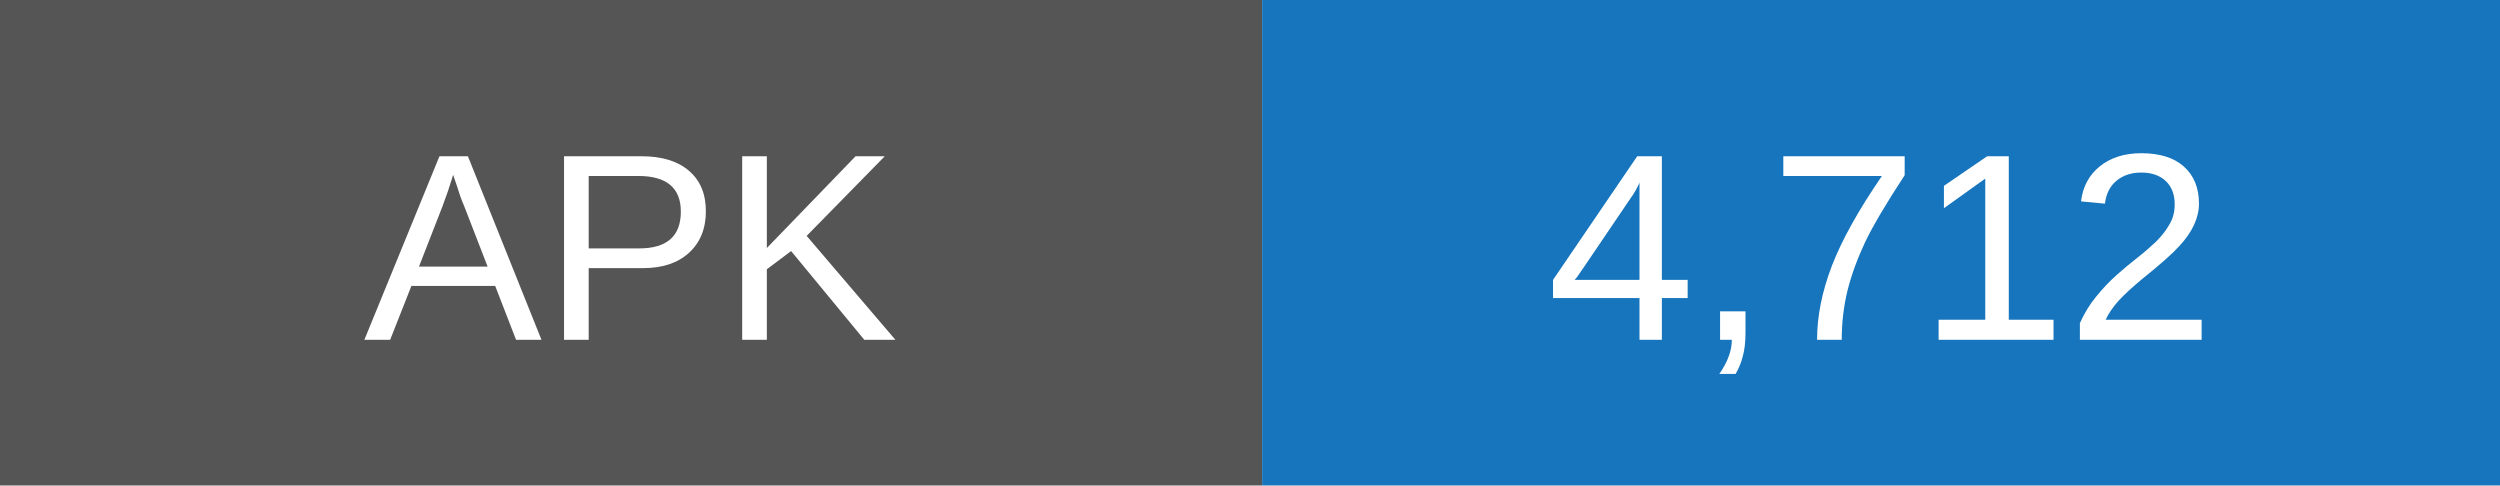
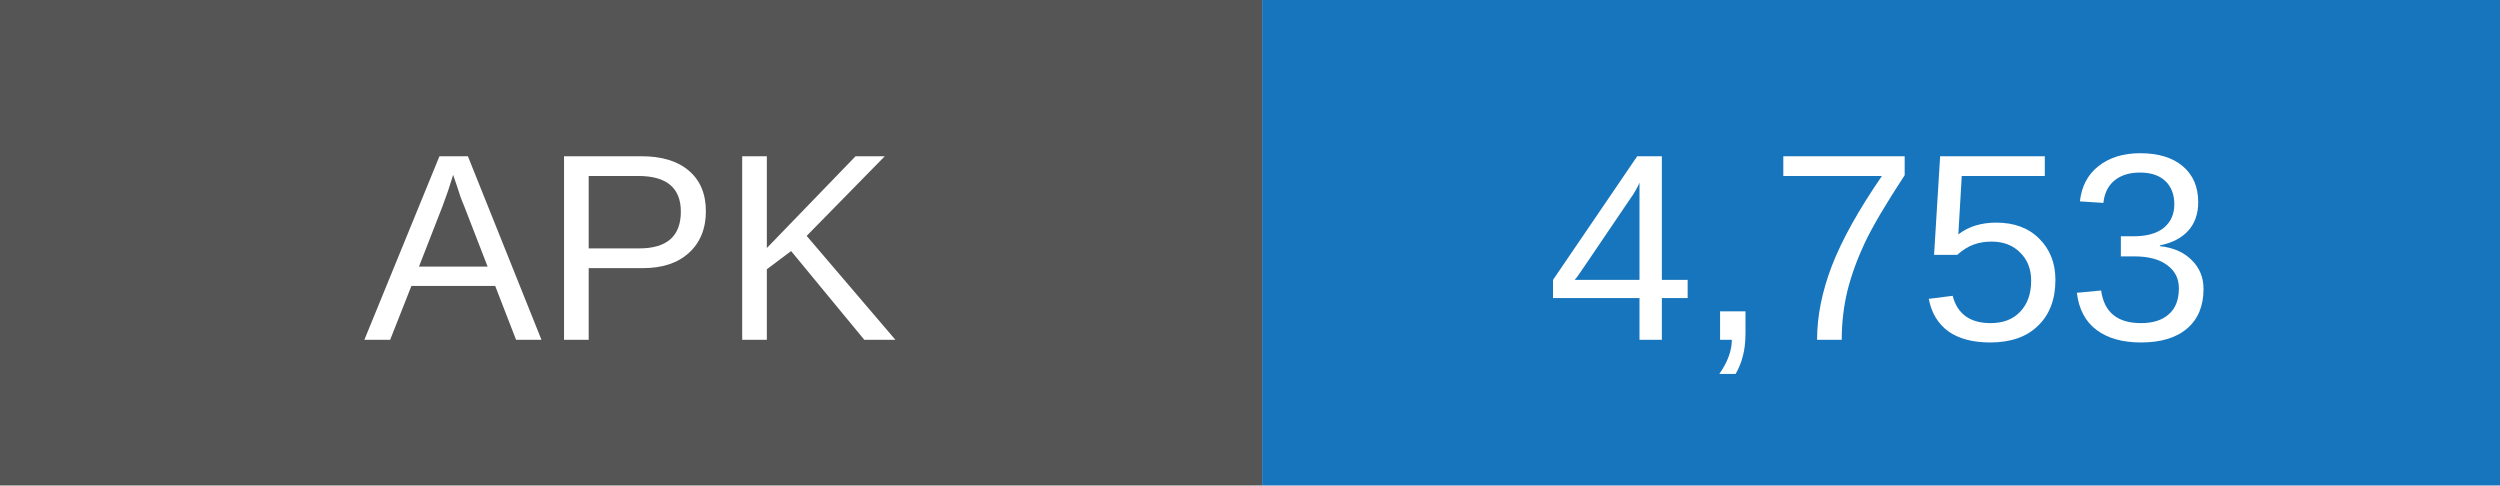
- <svg xmlns="http://www.w3.org/2000/svg" width="103" height="20" role="img" aria-label="APK downloads: 4712">
+ <svg xmlns="http://www.w3.org/2000/svg" width="103" height="20" role="img" aria-label="APK downloads: 4753">
  <rect width="52" height="20" fill="#555" />
  <rect x="52" width="51" height="20" fill="#1675bd" />
  <g fill="white" text-anchor="middle" font-family="Arial,sans-serif" font-size="11">
    <text x="26" y="14">APK</text>
-     <text x="77.5" y="14">4,712</text>
+     <text x="77.5" y="14">4,753</text>
  </g>
</svg>
